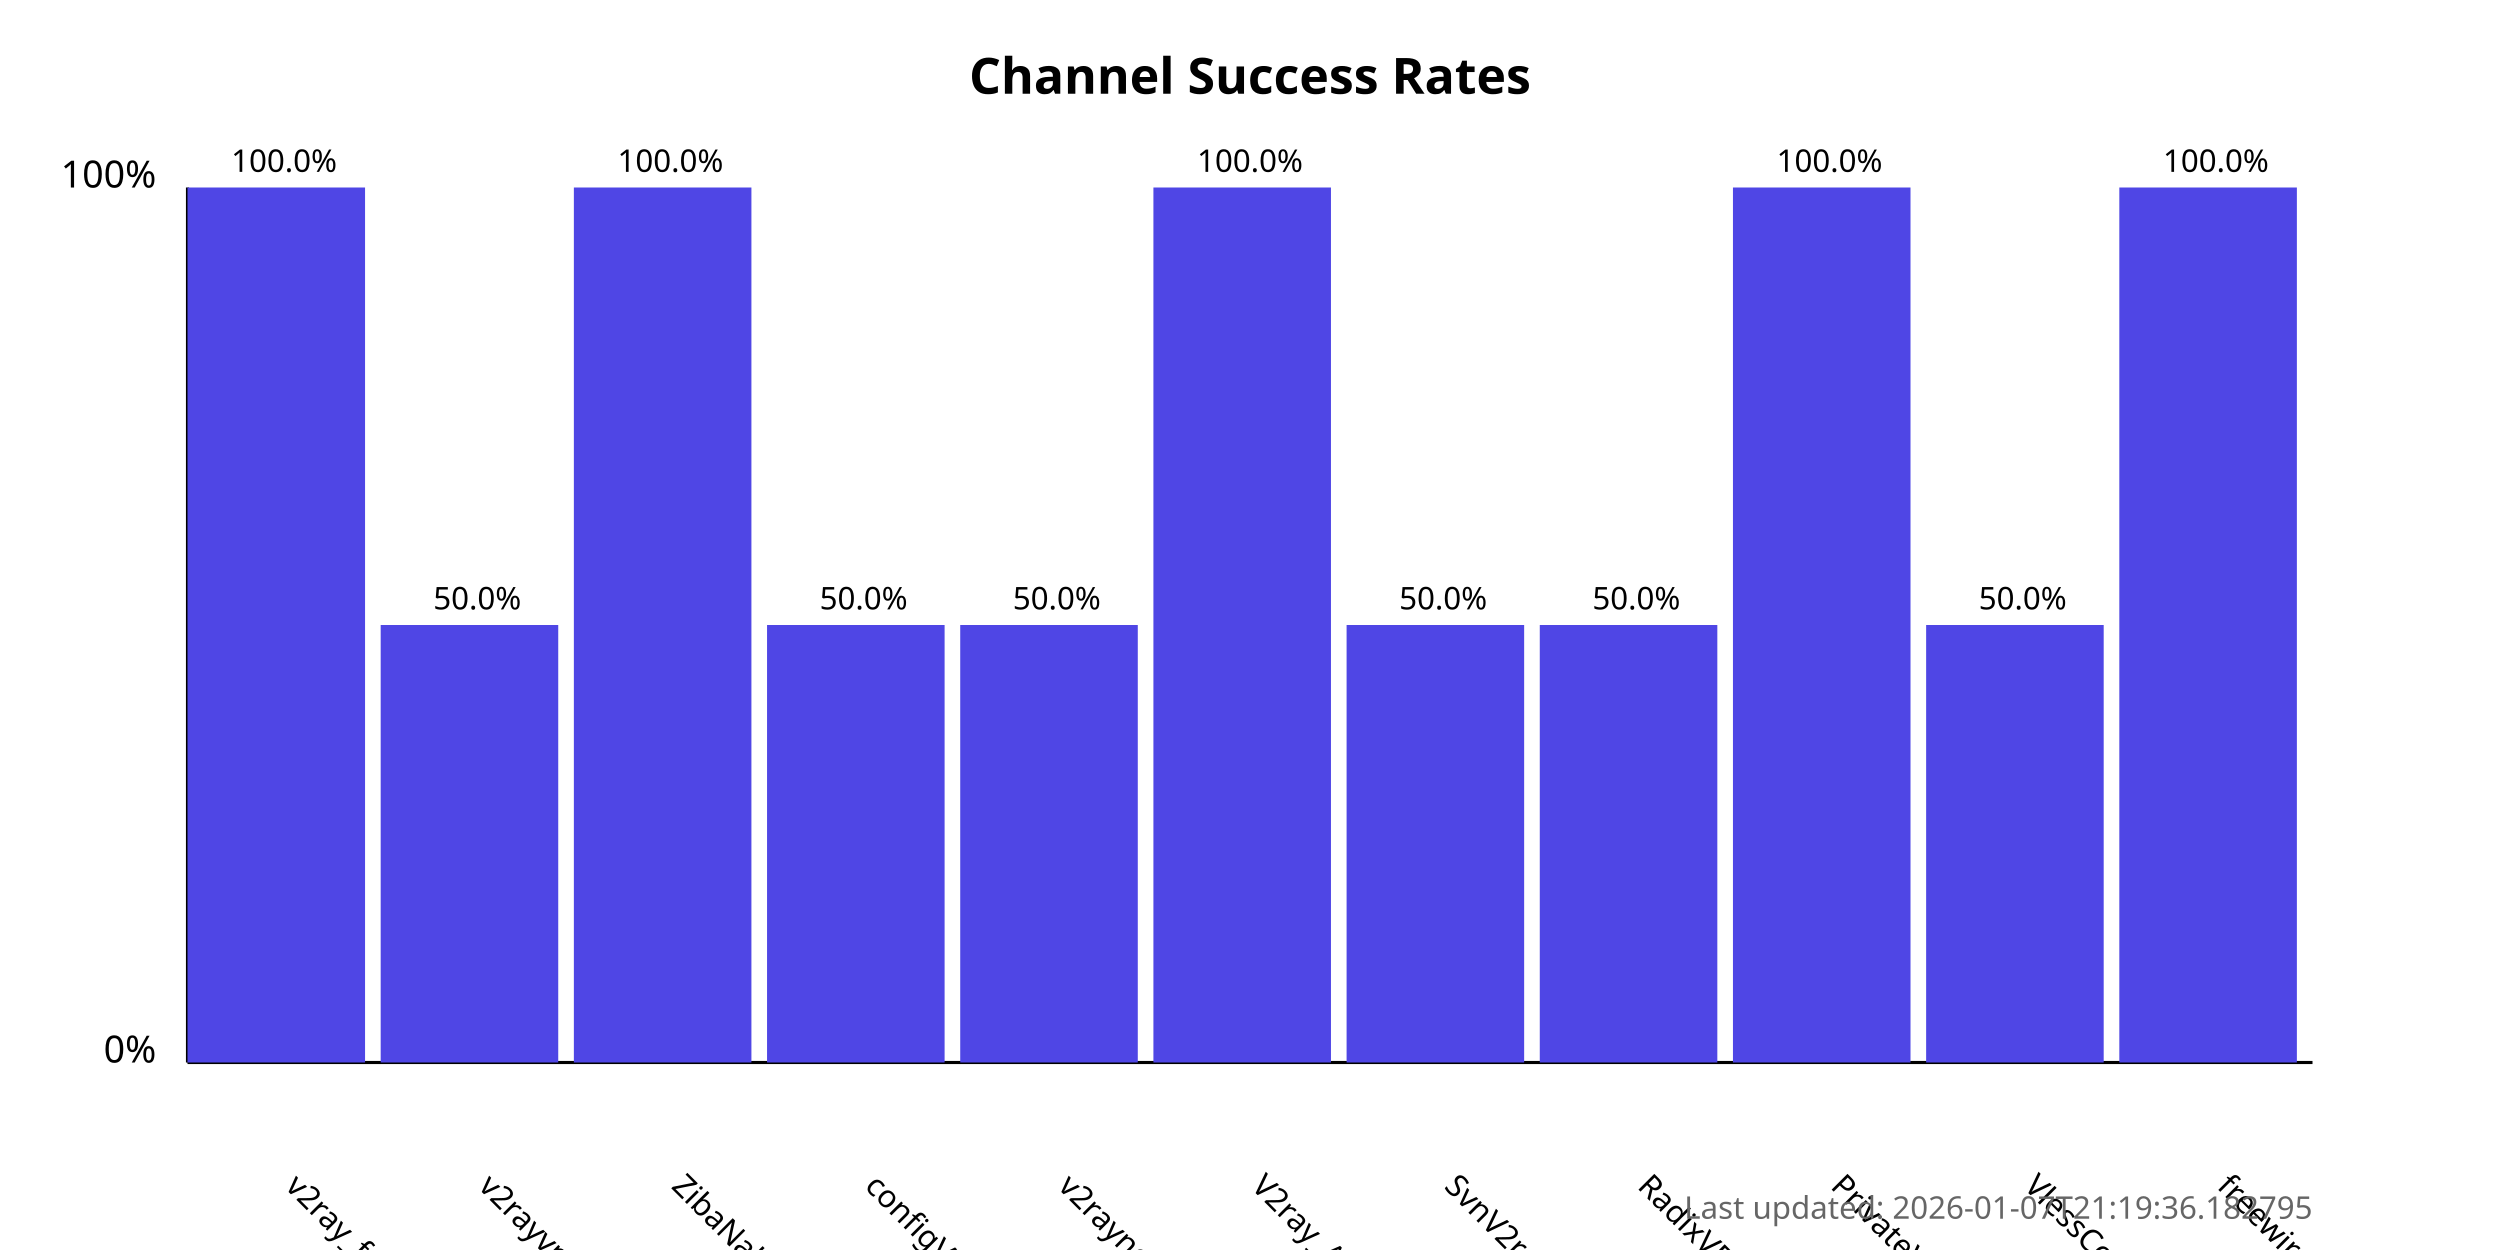
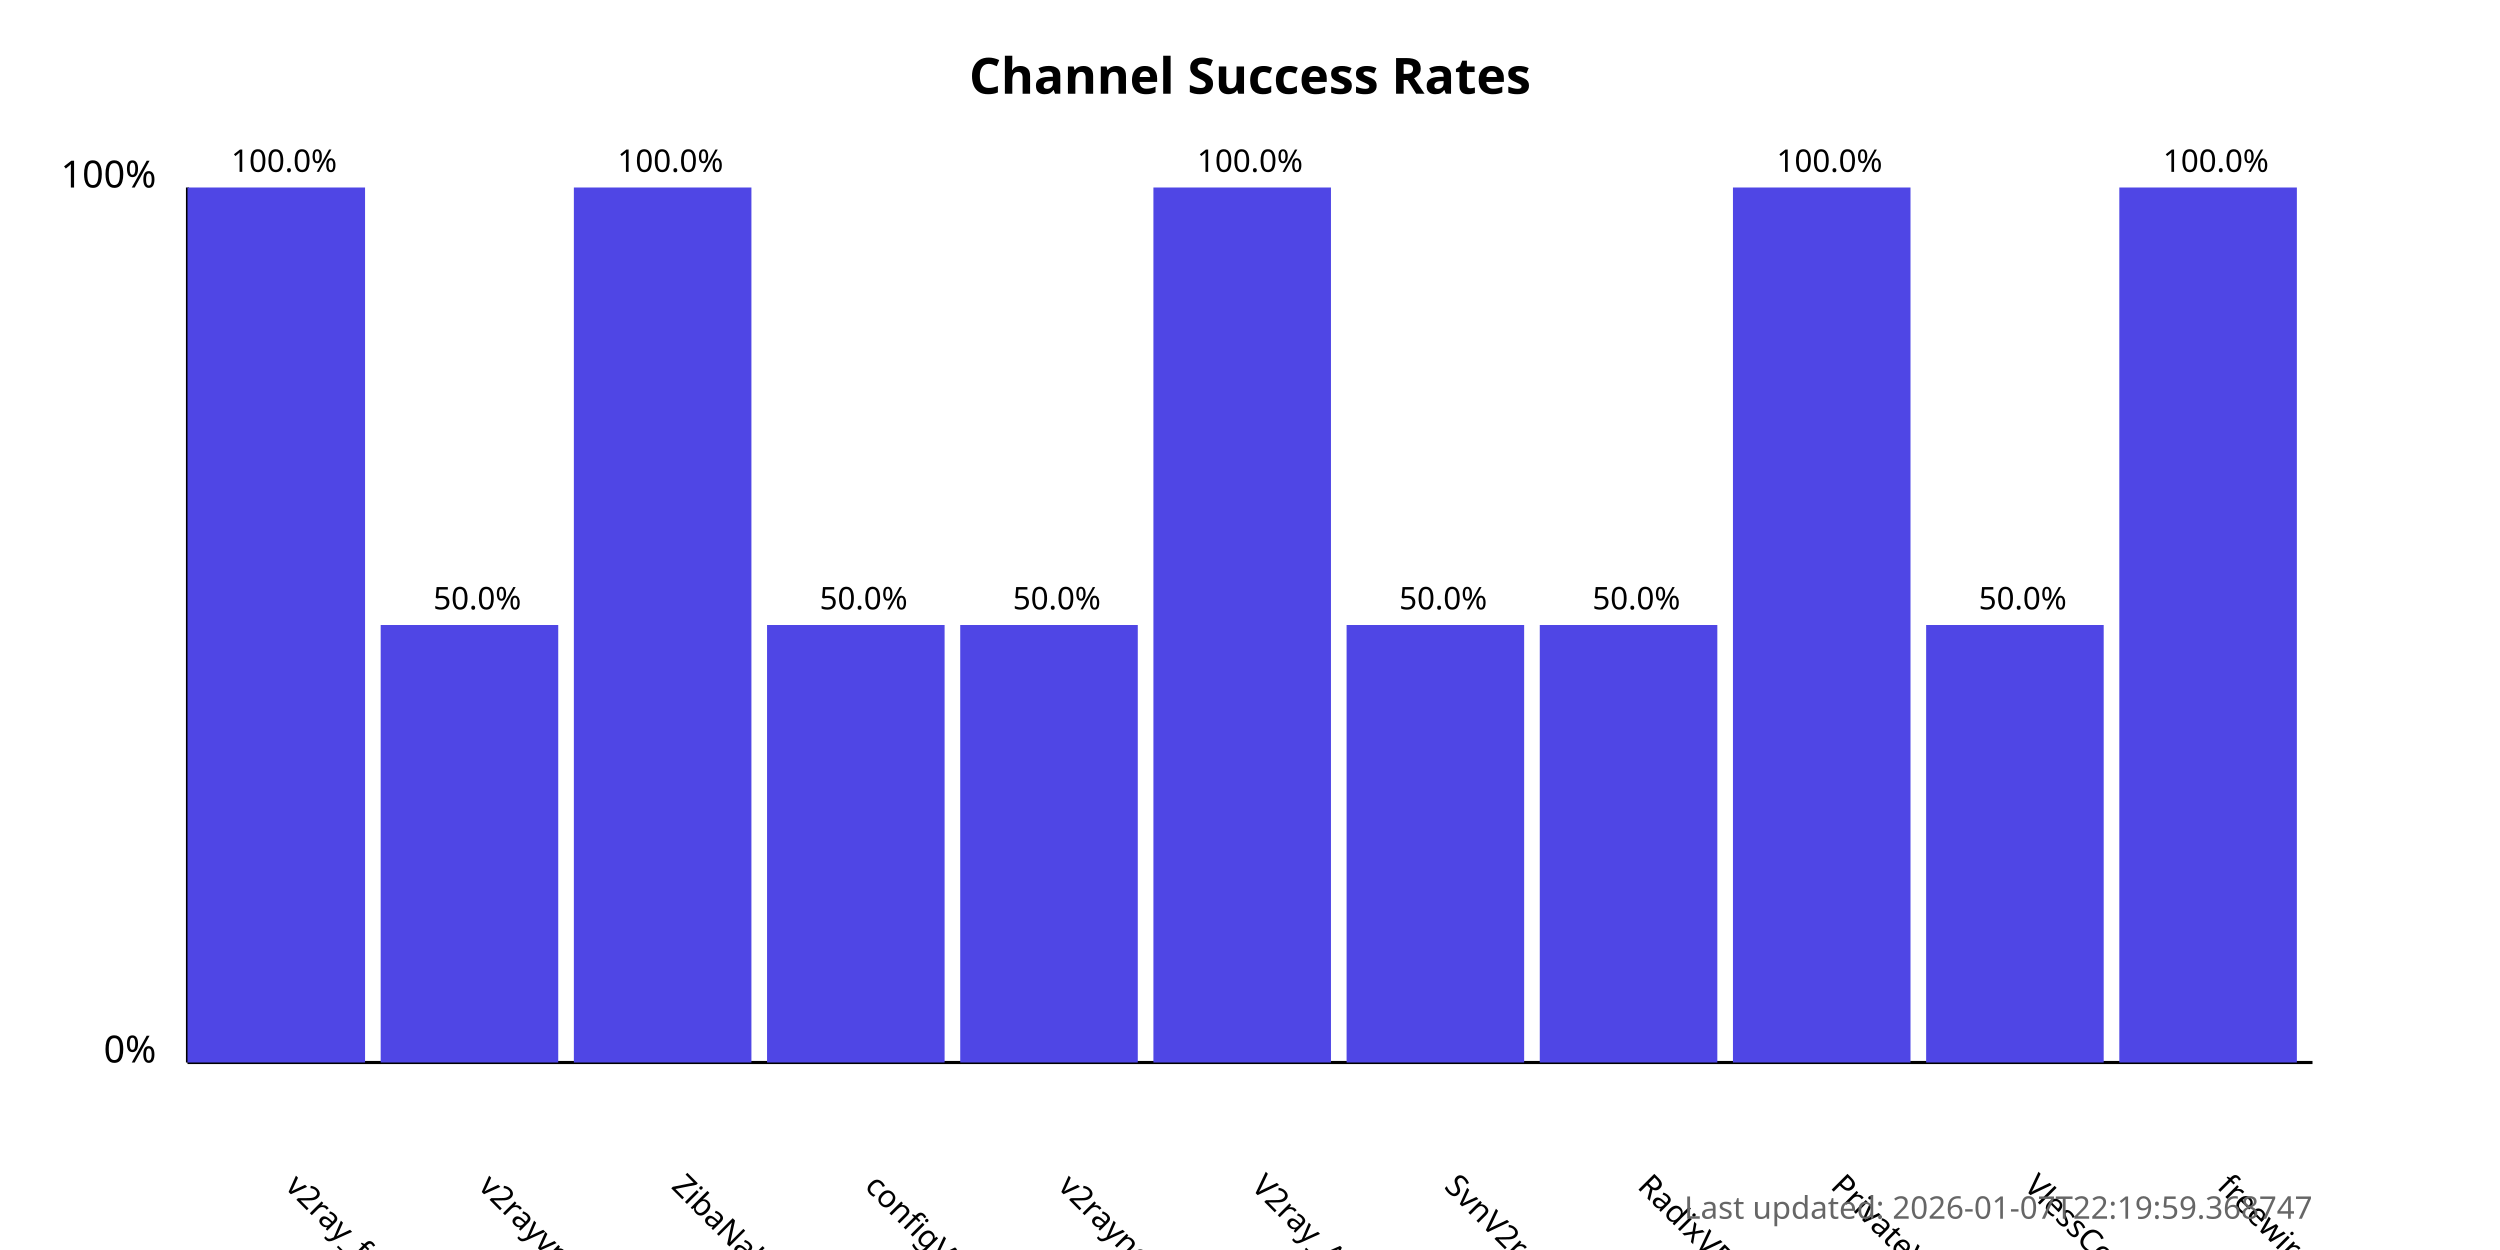
<svg xmlns="http://www.w3.org/2000/svg" width="800" height="400">
  <style>
            .chart-title { font: bold 16px sans-serif; }
            .axis-label { font: 12px sans-serif; }
            .tick-label { font: 10px sans-serif; }
            .bar { fill: #4f46e5; }
            .bar:hover { fill: #6366f1; }
            .timestamp { font: 10px sans-serif; fill: #666; }
        </style>
  <text x="400.0" y="30" text-anchor="middle" class="chart-title">
            Channel Success Rates
        </text>
  <line x1="60" y1="340" x2="60" y2="60" stroke="black" stroke-width="1" />
  <line x1="60" y1="340" x2="740" y2="340" stroke="black" stroke-width="1" />
  <text x="50" y="340" text-anchor="end" class="axis-label">0%</text>
  <text x="50" y="60" text-anchor="end" class="axis-label">100%</text>
  <g>
    <rect x="60" y="60.0" width="56.818" height="280.0" class="bar" />
    <text x="90.909" y="380" transform="rotate(45, 90.90909, 380)" text-anchor="start" class="tick-label">
                v2ray_free_conf
            </text>
    <text x="90.909" y="55.0" text-anchor="middle" class="tick-label">
                100.0%
            </text>
  </g>
  <g>
    <rect x="121.818" y="200.0" width="56.818" height="140.0" class="bar" />
    <text x="152.727" y="380" transform="rotate(45, 152.7273, 380)" text-anchor="start" class="tick-label">
                v2rayvpno
            </text>
    <text x="152.727" y="195.0" text-anchor="middle" class="tick-label">
                50.0%
            </text>
  </g>
  <g>
    <rect x="183.636" y="60.0" width="56.818" height="280.0" class="bar" />
    <text x="214.545" y="380" transform="rotate(45, 214.5455, 380)" text-anchor="start" class="tick-label">
                ZibaNabz
            </text>
    <text x="214.545" y="55.0" text-anchor="middle" class="tick-label">
                100.0%
            </text>
  </g>
  <g>
    <rect x="245.455" y="200.0" width="56.818" height="140.0" class="bar" />
    <text x="276.364" y="380" transform="rotate(45, 276.3636, 380)" text-anchor="start" class="tick-label">
                configV2rayForFree
            </text>
    <text x="276.364" y="195.0" text-anchor="middle" class="tick-label">
                50.0%
            </text>
  </g>
  <g>
    <rect x="307.273" y="200.0" width="56.818" height="140.0" class="bar" />
    <text x="338.182" y="380" transform="rotate(45, 338.1818, 380)" text-anchor="start" class="tick-label">
                v2rayngvpn
            </text>
    <text x="338.182" y="195.0" text-anchor="middle" class="tick-label">
                50.0%
            </text>
  </g>
  <g>
    <rect x="369.091" y="60.0" width="56.818" height="280.0" class="bar" />
    <text x="400.0" y="380" transform="rotate(45, 400.0, 380)" text-anchor="start" class="tick-label">
                V2ray_Alpha
            </text>
    <text x="400.0" y="55.0" text-anchor="middle" class="tick-label">
                100.0%
            </text>
  </g>
  <g>
    <rect x="430.909" y="200.0" width="56.818" height="140.0" class="bar" />
    <text x="461.818" y="380" transform="rotate(45, 461.8182, 380)" text-anchor="start" class="tick-label">
                SvnV2ray
            </text>
    <text x="461.818" y="195.0" text-anchor="middle" class="tick-label">
                50.0%
            </text>
  </g>
  <g>
    <rect x="492.727" y="200.0" width="56.818" height="140.0" class="bar" />
    <text x="523.636" y="380" transform="rotate(45, 523.6364, 380)" text-anchor="start" class="tick-label">
                RadixVPN
            </text>
    <text x="523.636" y="195.0" text-anchor="middle" class="tick-label">
                50.0%
            </text>
  </g>
  <g>
    <rect x="554.545" y="60.0" width="56.818" height="280.0" class="bar" />
    <text x="585.455" y="380" transform="rotate(45, 585.4545, 380)" text-anchor="start" class="tick-label">
                PrivateVPNs
            </text>
    <text x="585.455" y="55.0" text-anchor="middle" class="tick-label">
                100.0%
            </text>
  </g>
  <g>
    <rect x="616.364" y="200.0" width="56.818" height="140.0" class="bar" />
    <text x="647.273" y="380" transform="rotate(45, 647.2727, 380)" text-anchor="start" class="tick-label">
                VlessConfig
            </text>
    <text x="647.273" y="195.0" text-anchor="middle" class="tick-label">
                50.0%
            </text>
  </g>
  <g>
    <rect x="678.182" y="60.0" width="56.818" height="280.0" class="bar" />
    <text x="709.091" y="380" transform="rotate(45, 709.0909, 380)" text-anchor="start" class="tick-label">
                freewireguard
            </text>
    <text x="709.091" y="55.0" text-anchor="middle" class="tick-label">
                100.0%
            </text>
  </g>
  <text x="740" y="390" text-anchor="end" class="timestamp">
-             Last updated: 2026-01-07T21:19:36.182795
+             Last updated: 2026-01-07T22:19:59.368747
        </text>
</svg>
